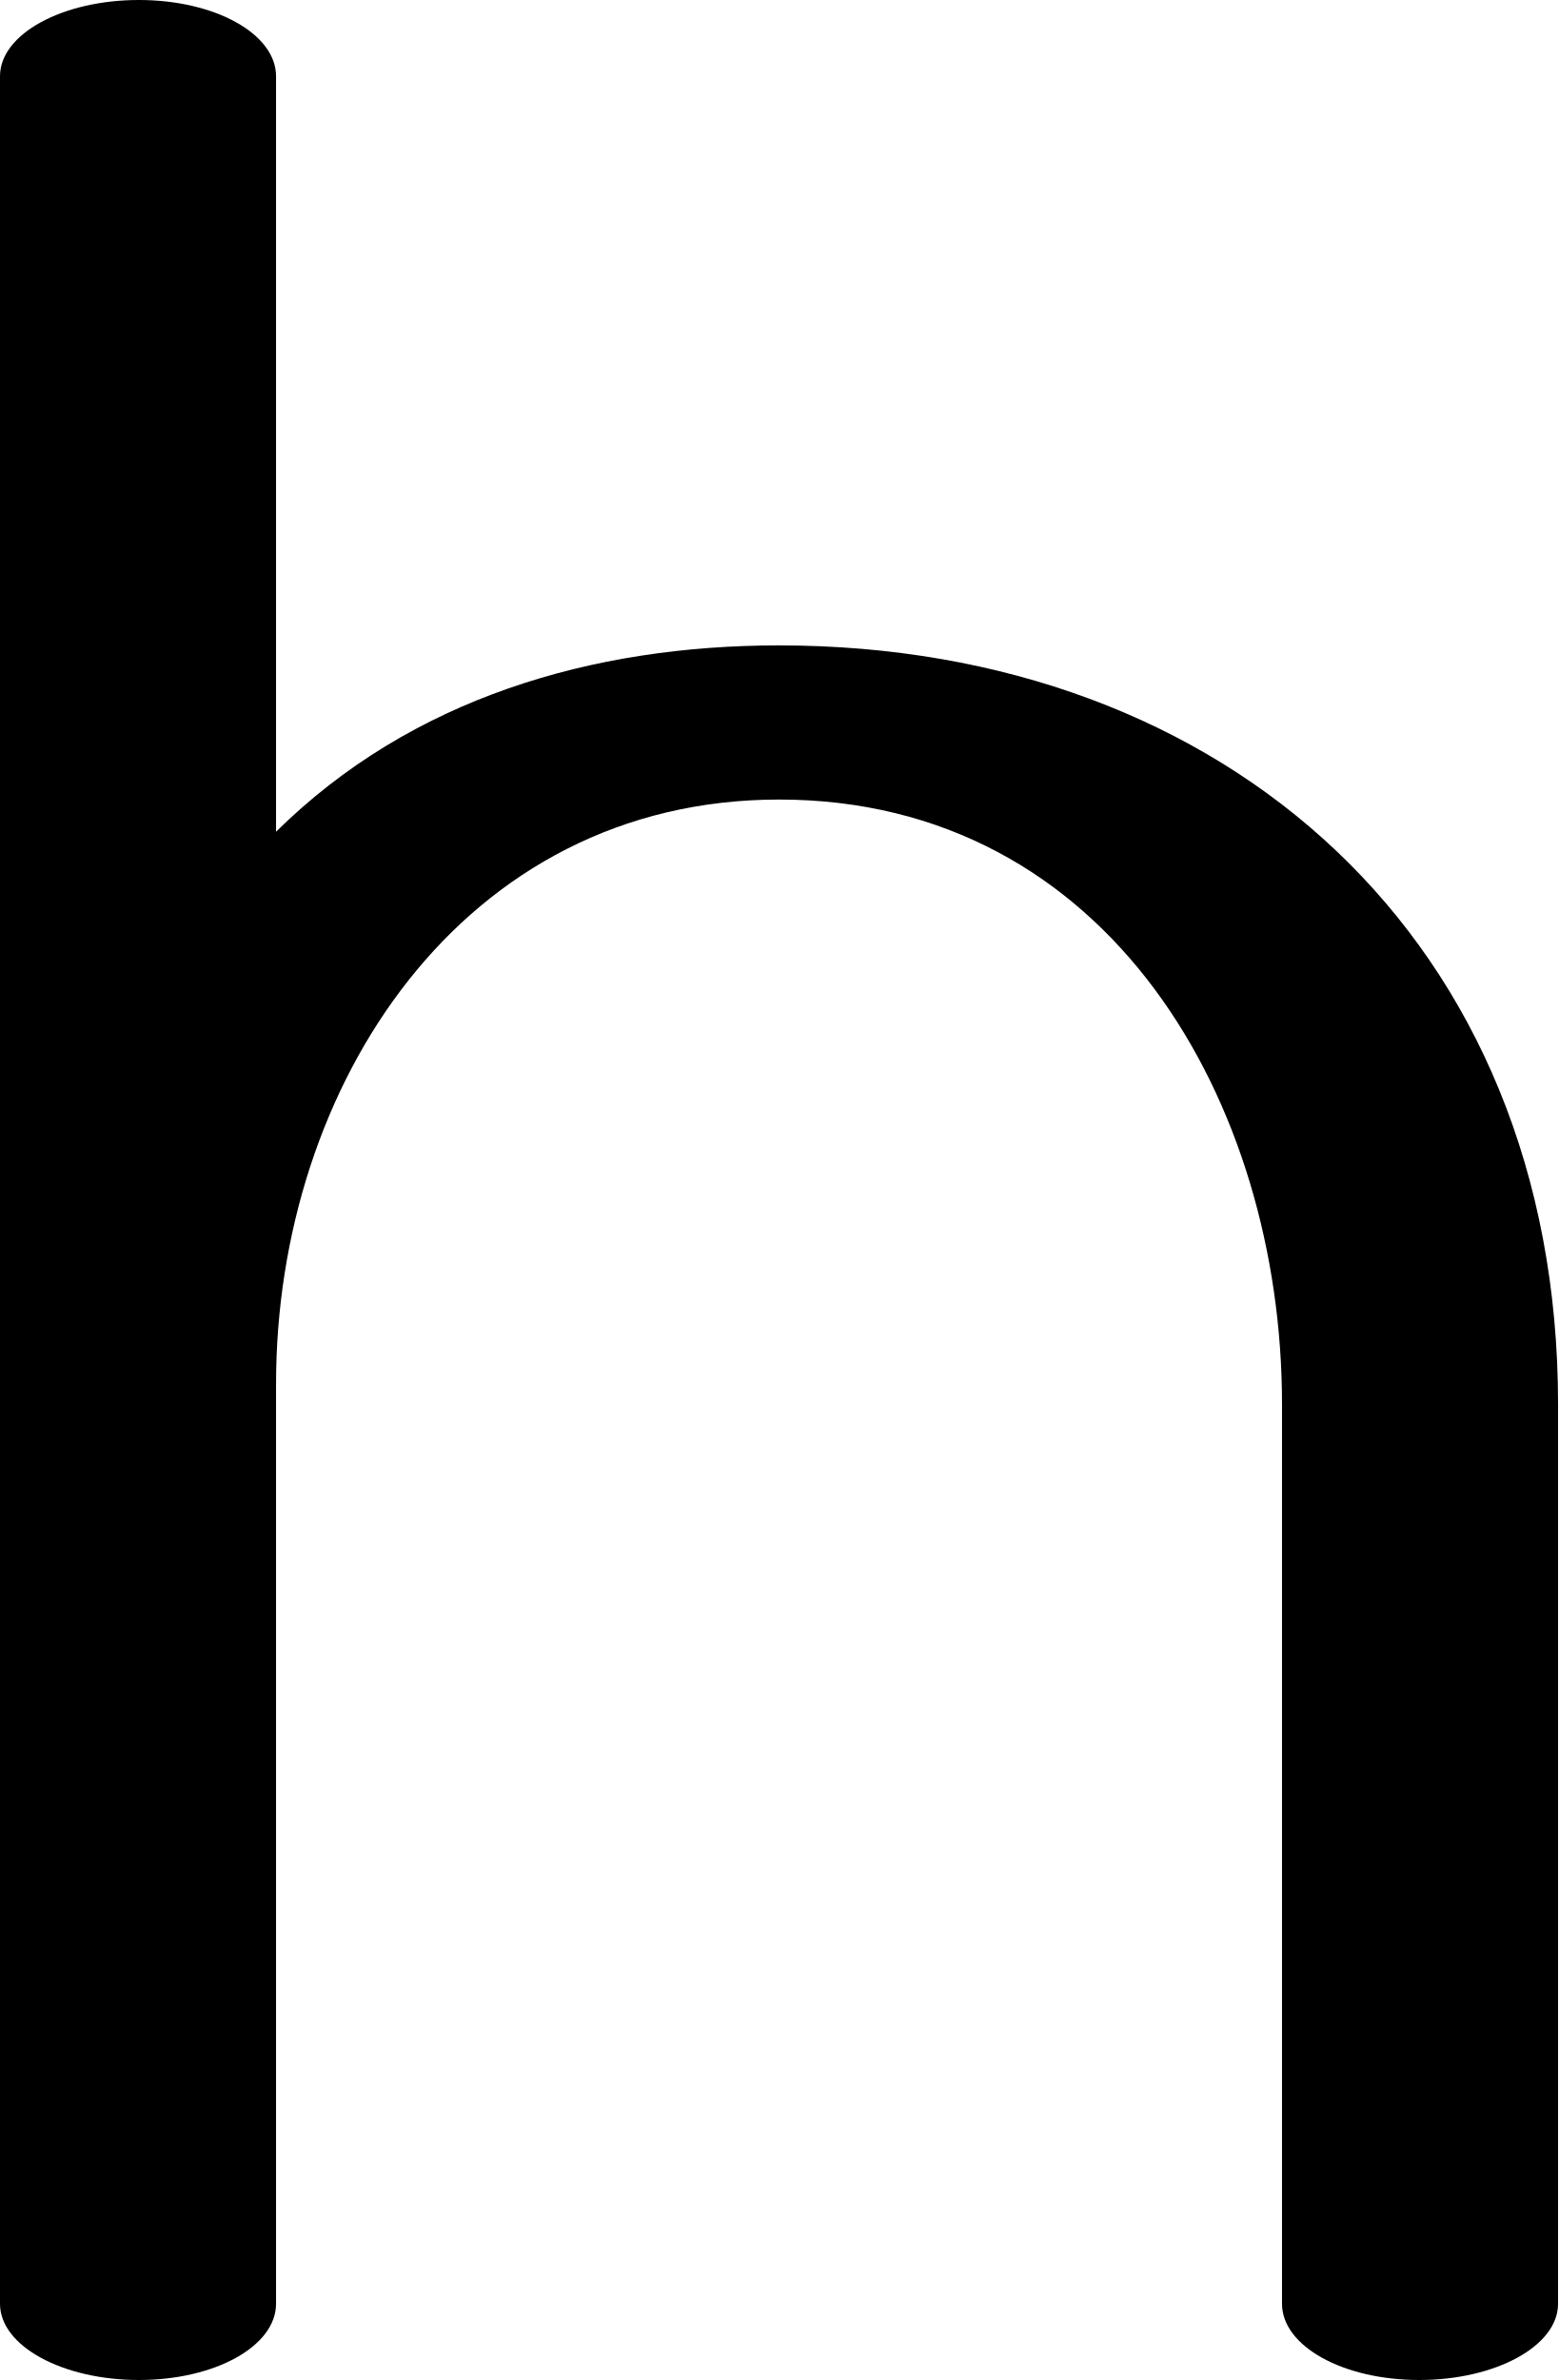
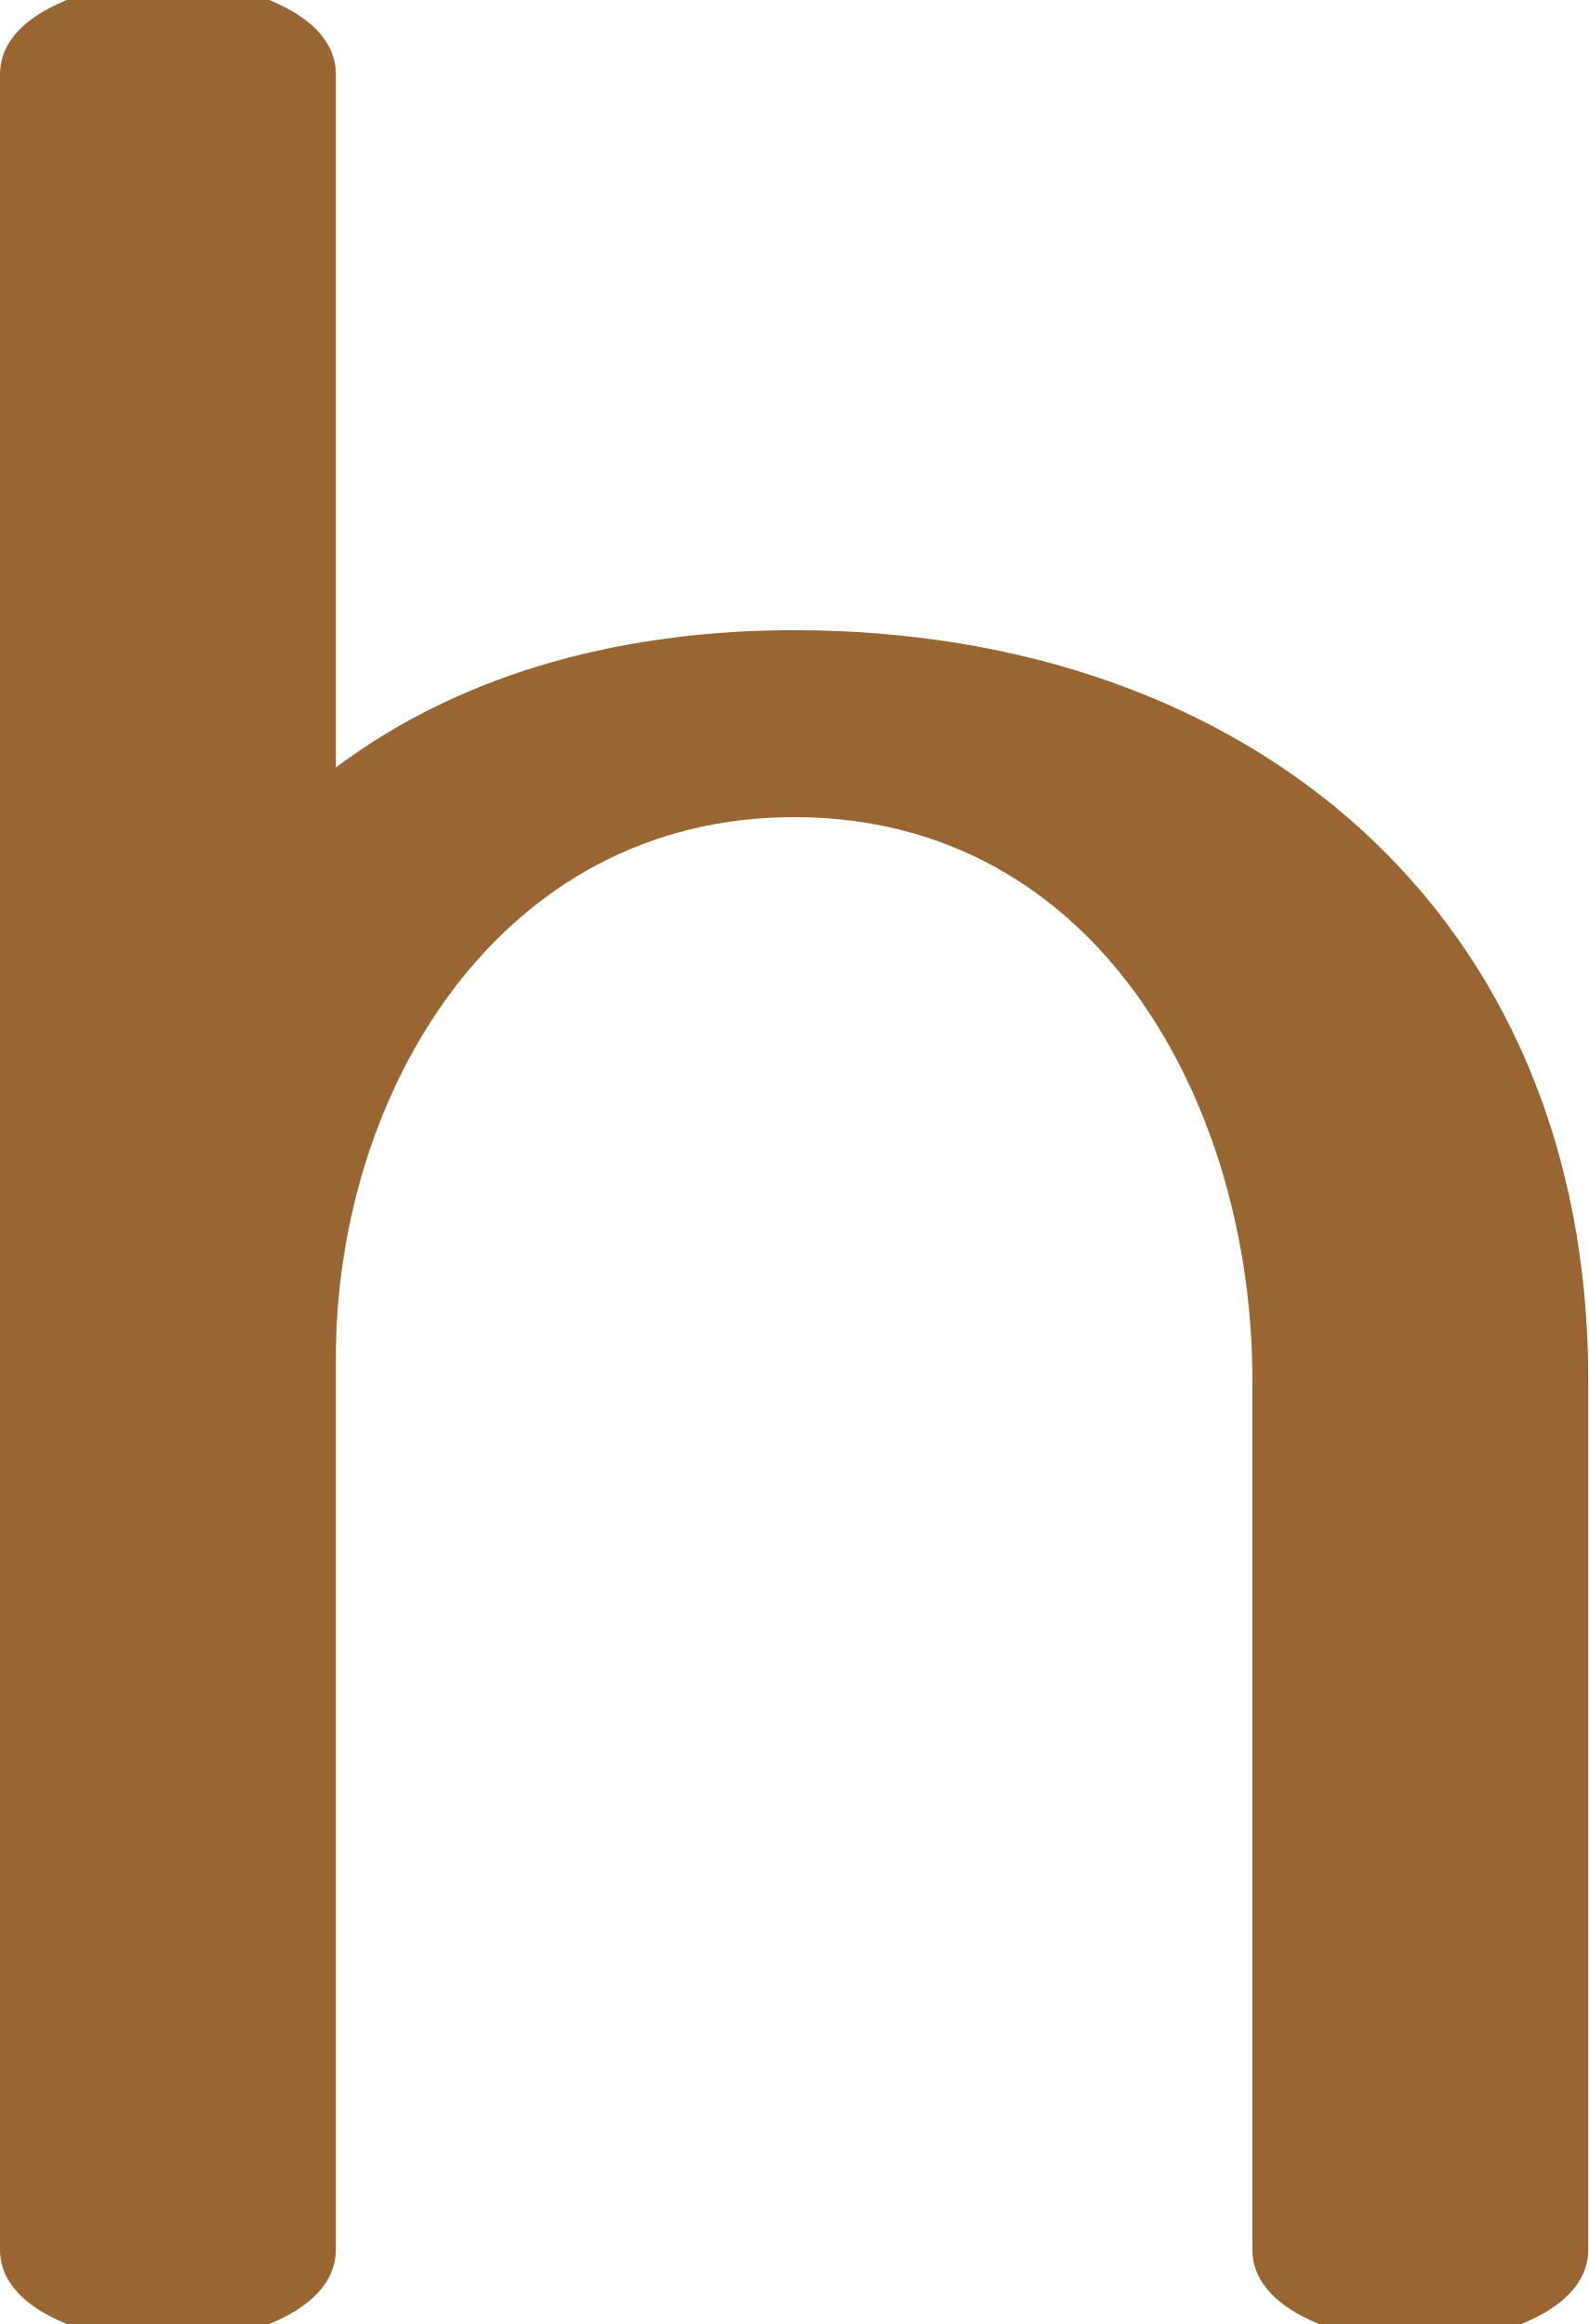
- <svg xmlns="http://www.w3.org/2000/svg" xml:space="preserve" width="920px" height="1405px" version="1.1" style="shape-rendering:geometricPrecision; text-rendering:geometricPrecision; image-rendering:optimizeQuality; fill-rule:evenodd; clip-rule:evenodd" viewBox="0 0 920 1405">
+ <svg xmlns="http://www.w3.org/2000/svg" xml:space="preserve" width="960px" height="1405px" version="1.1" style="shape-rendering:geometricPrecision; text-rendering:geometricPrecision; image-rendering:optimizeQuality; fill-rule:evenodd; clip-rule:evenodd" viewBox="0 0 960 1405">
  <defs>
    <style type="text/css">
   
-     .fil0 {fill:black;fill-rule:nonzero}
+     .fil0 {fill:#996633;fill-rule:nonzero}
   
  </style>
  </defs>
  <g id="Layer_x0020_1">
-     <path class="fil0" d="M163 491c80,-79 187,-110 297,-110 264,0 460,174 460,448l0 531c0,25 -37,45 -82,45 -45,0 -81,-20 -81,-45l0 -531c0,-178 -102,-357 -297,-357 -187,0 -297,169 -297,345l0 543c0,25 -36,45 -81,45 -45,0 -82,-20 -82,-45l0 -1315c0,-25 37,-45 82,-45 45,0 81,20 81,45l0 446z" />
+     <path class="fil0" d="M203 464c80,-60 179,-83 277,-83 276,0 480,172 480,453l0 526c0,42 -69,57 -102,57 -32,0 -101,-15 -101,-57l0 -526c0,-164 -92,-340 -277,-340 -178,0 -277,166 -277,327l0 539c0,42 -69,57 -101,57 -33,0 -102,-15 -102,-57l0 -1315c0,-42 69,-57 102,-57 32,0 101,15 101,57l0 419z" />
  </g>
</svg>
